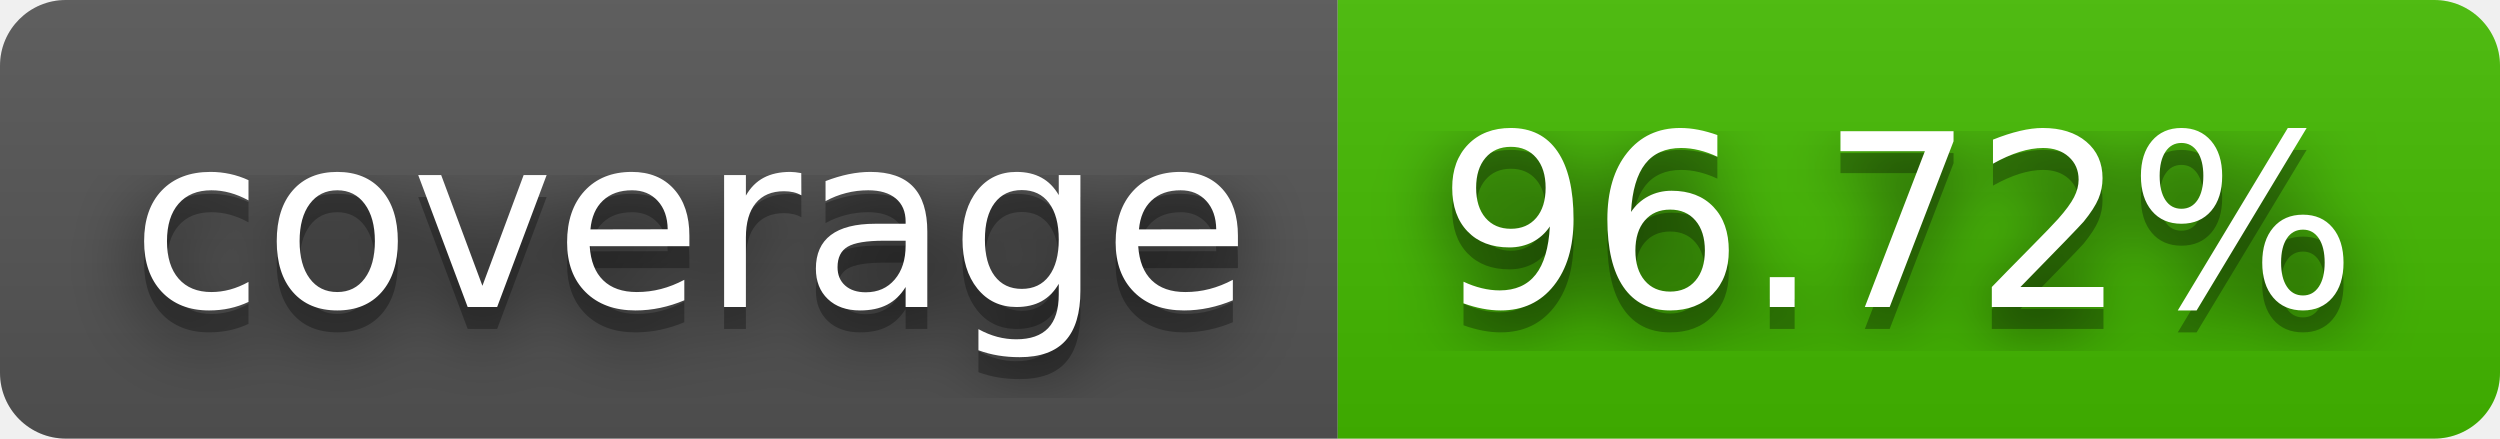
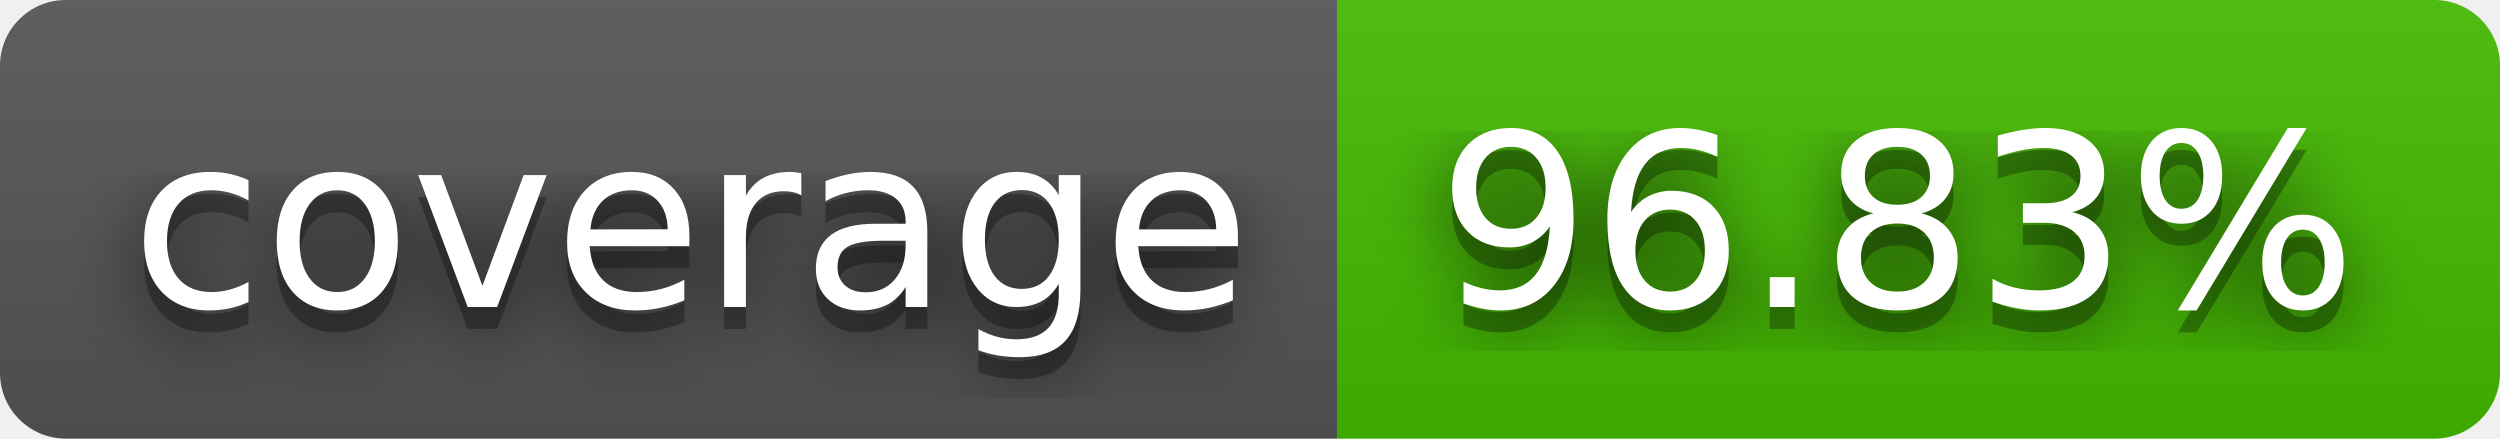
- <svg xmlns="http://www.w3.org/2000/svg" width="114" height="20" role="img" aria-label="coverage: 96.72%">
+ <svg xmlns="http://www.w3.org/2000/svg" width="114" height="20" role="img" aria-label="coverage: 96.83%">
  <filter id="blur">
    <feGaussianBlur stdDeviation="16" />
  </filter>
  <linearGradient id="s" x2="0" y2="100%">
    <stop offset="0" stop-color="#bbb" stop-opacity=".1" />
    <stop offset="1" stop-opacity=".1" />
  </linearGradient>
  <clipPath id="r">
    <rect width="114" height="20" rx="3" />
  </clipPath>
  <g clip-path="url(#r)">
    <rect width="61" height="20" fill="#555" />
    <rect x="61" width="53" height="20" fill="#4b0" />
    <rect width="114" height="20" fill="url(#s)" />
  </g>
  <g fill="#fff" text-anchor="middle" font-family="Verdana,Geneva,DejaVu Sans,sans-serif" text-rendering="geometricPrecision" font-size="110">
    <g transform="scale(.1)">
      <g aria-hidden="true" fill="#010101">
        <text x="315" y="150" fill-opacity=".8" filter="url(#blur)" textLength="510">coverage</text>
        <text x="315" y="150" fill-opacity=".3" textLength="510">coverage</text>
      </g>
      <text x="315" y="140" textLength="510">coverage</text>
    </g>
    <g transform="scale(.1)">
      <g aria-hidden="true" fill="#010101">
-         <text x="865" y="150" fill-opacity=".8" filter="url(#blur)" textLength="430">96.72%</text>
-         <text x="865" y="150" fill-opacity=".3" textLength="430">96.72%</text>
+         <text x="865" y="150" fill-opacity=".8" filter="url(#blur)" textLength="430">96.83%</text>
+         <text x="865" y="150" fill-opacity=".3" textLength="430">96.83%</text>
      </g>
-       <text x="865" y="140" textLength="430">96.72%</text>
+       <text x="865" y="140" textLength="430">96.83%</text>
    </g>
  </g>
</svg>
